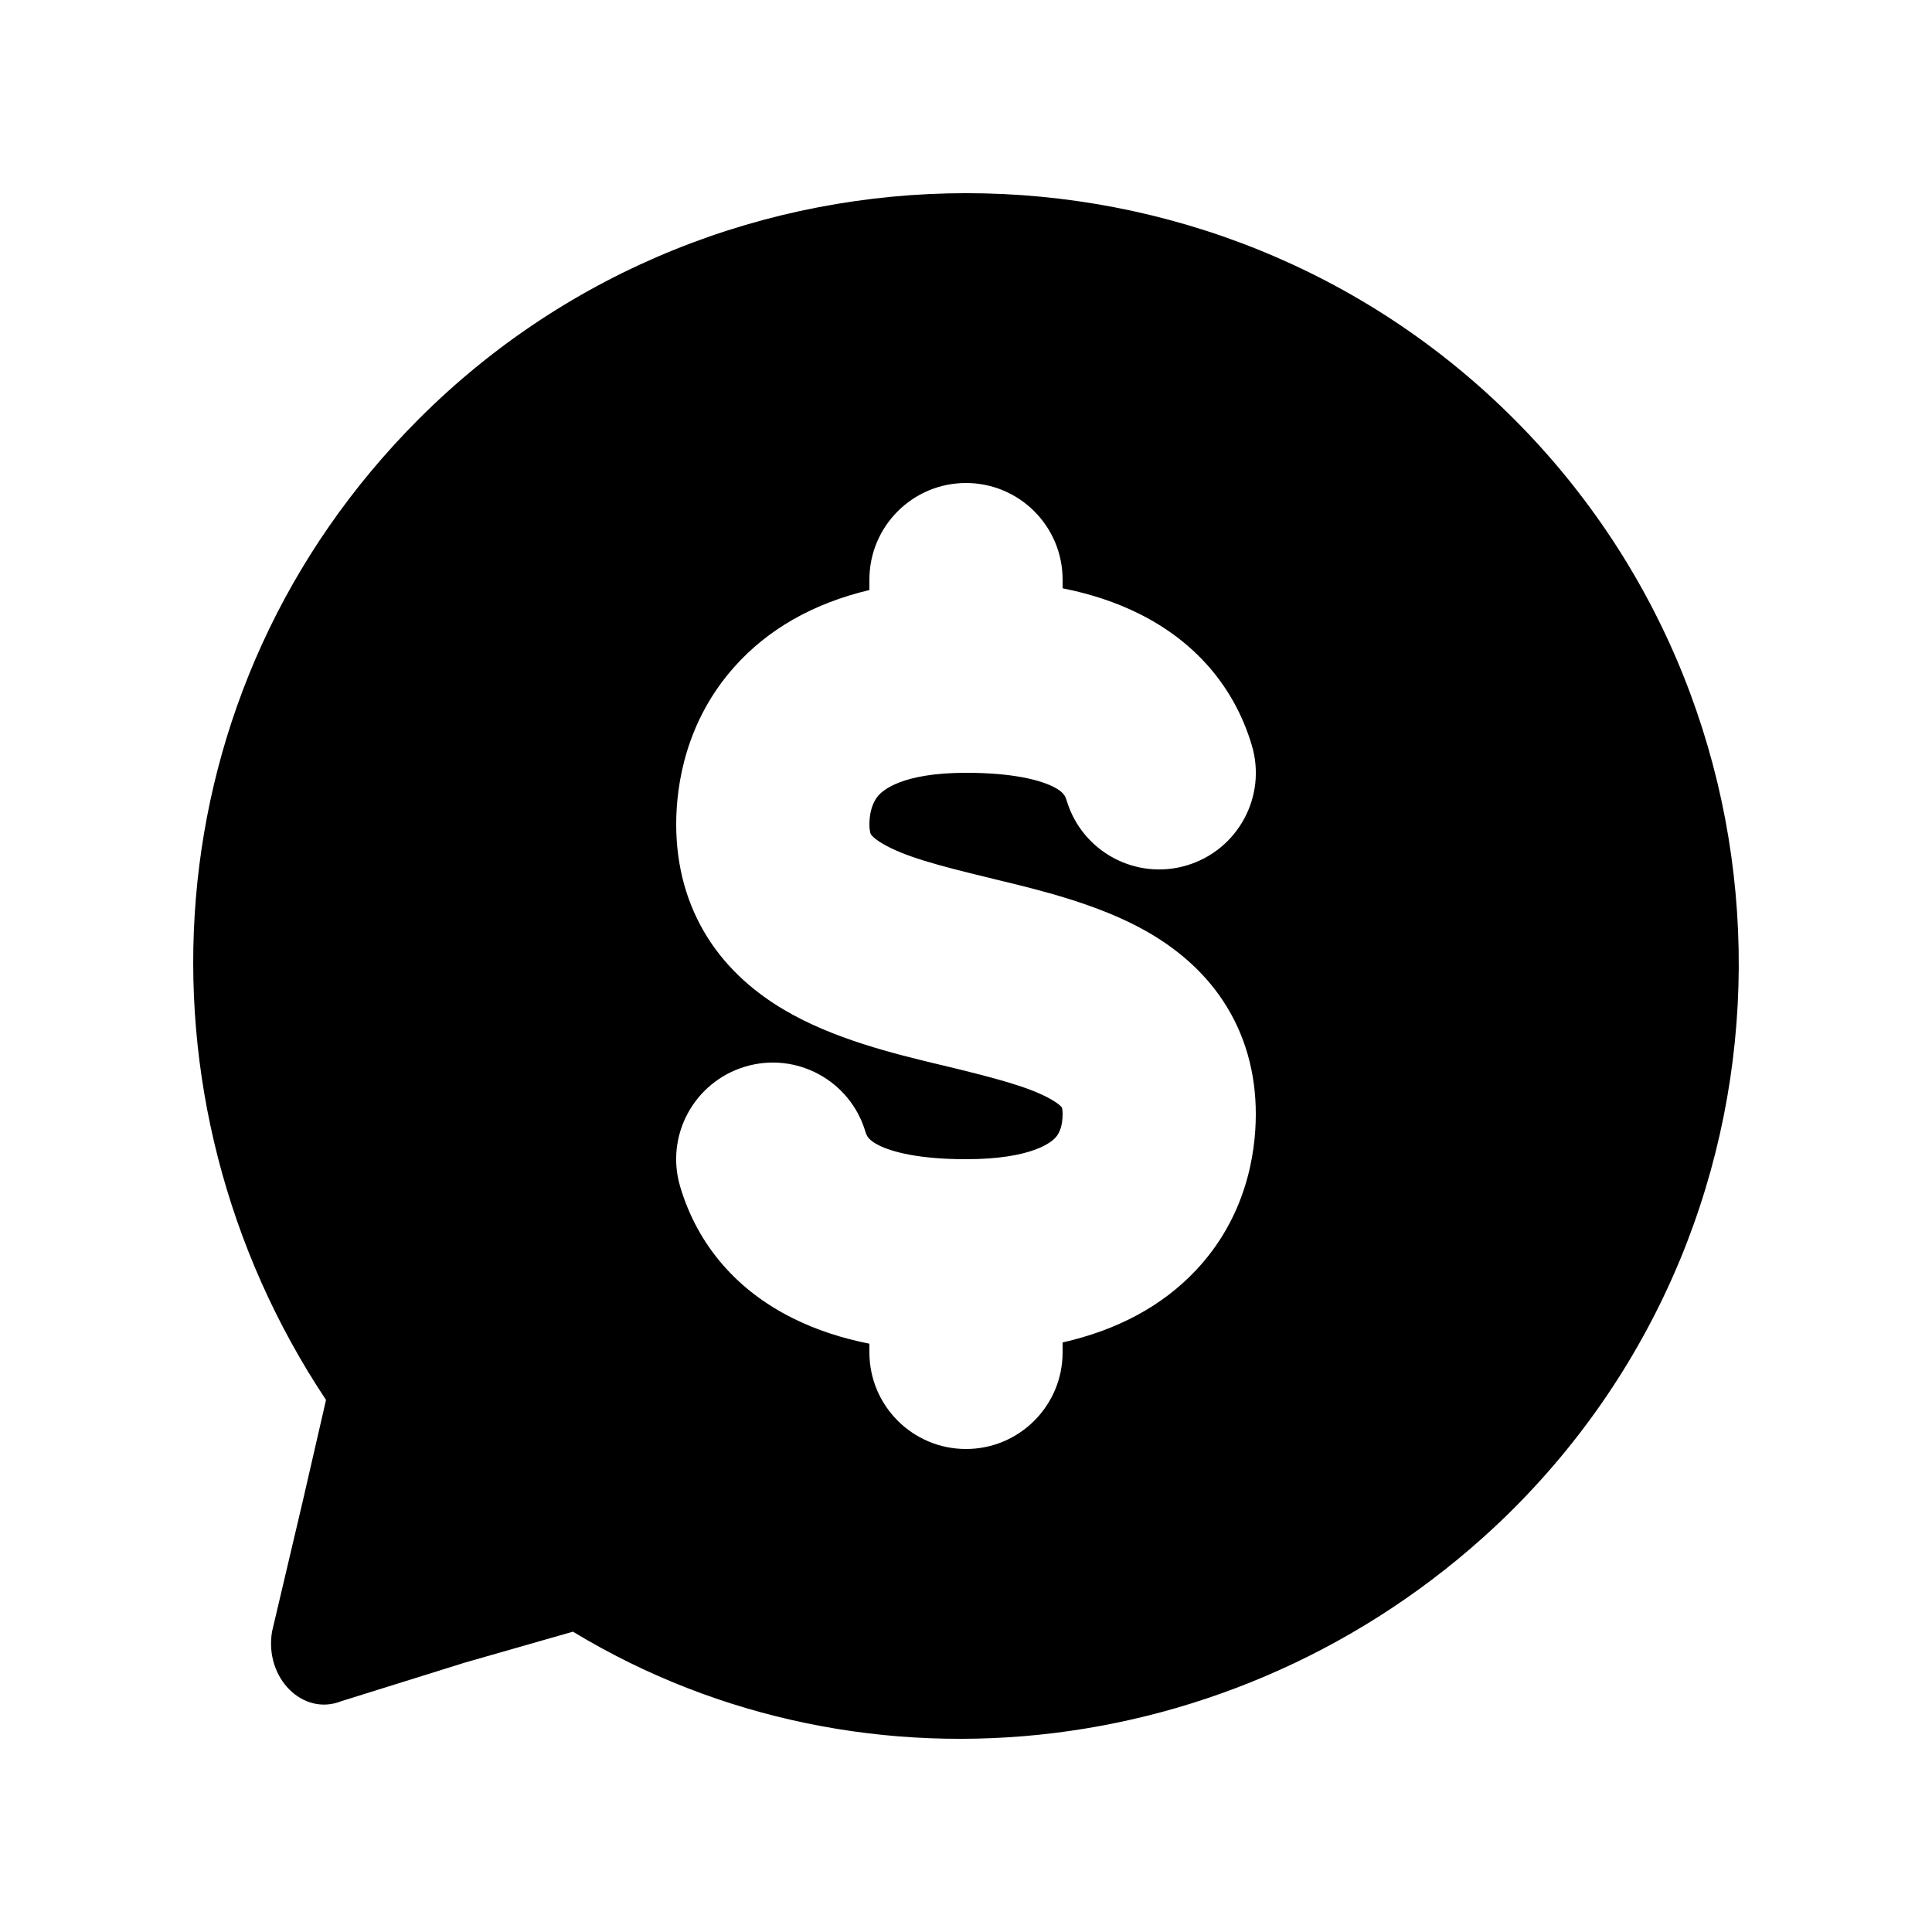
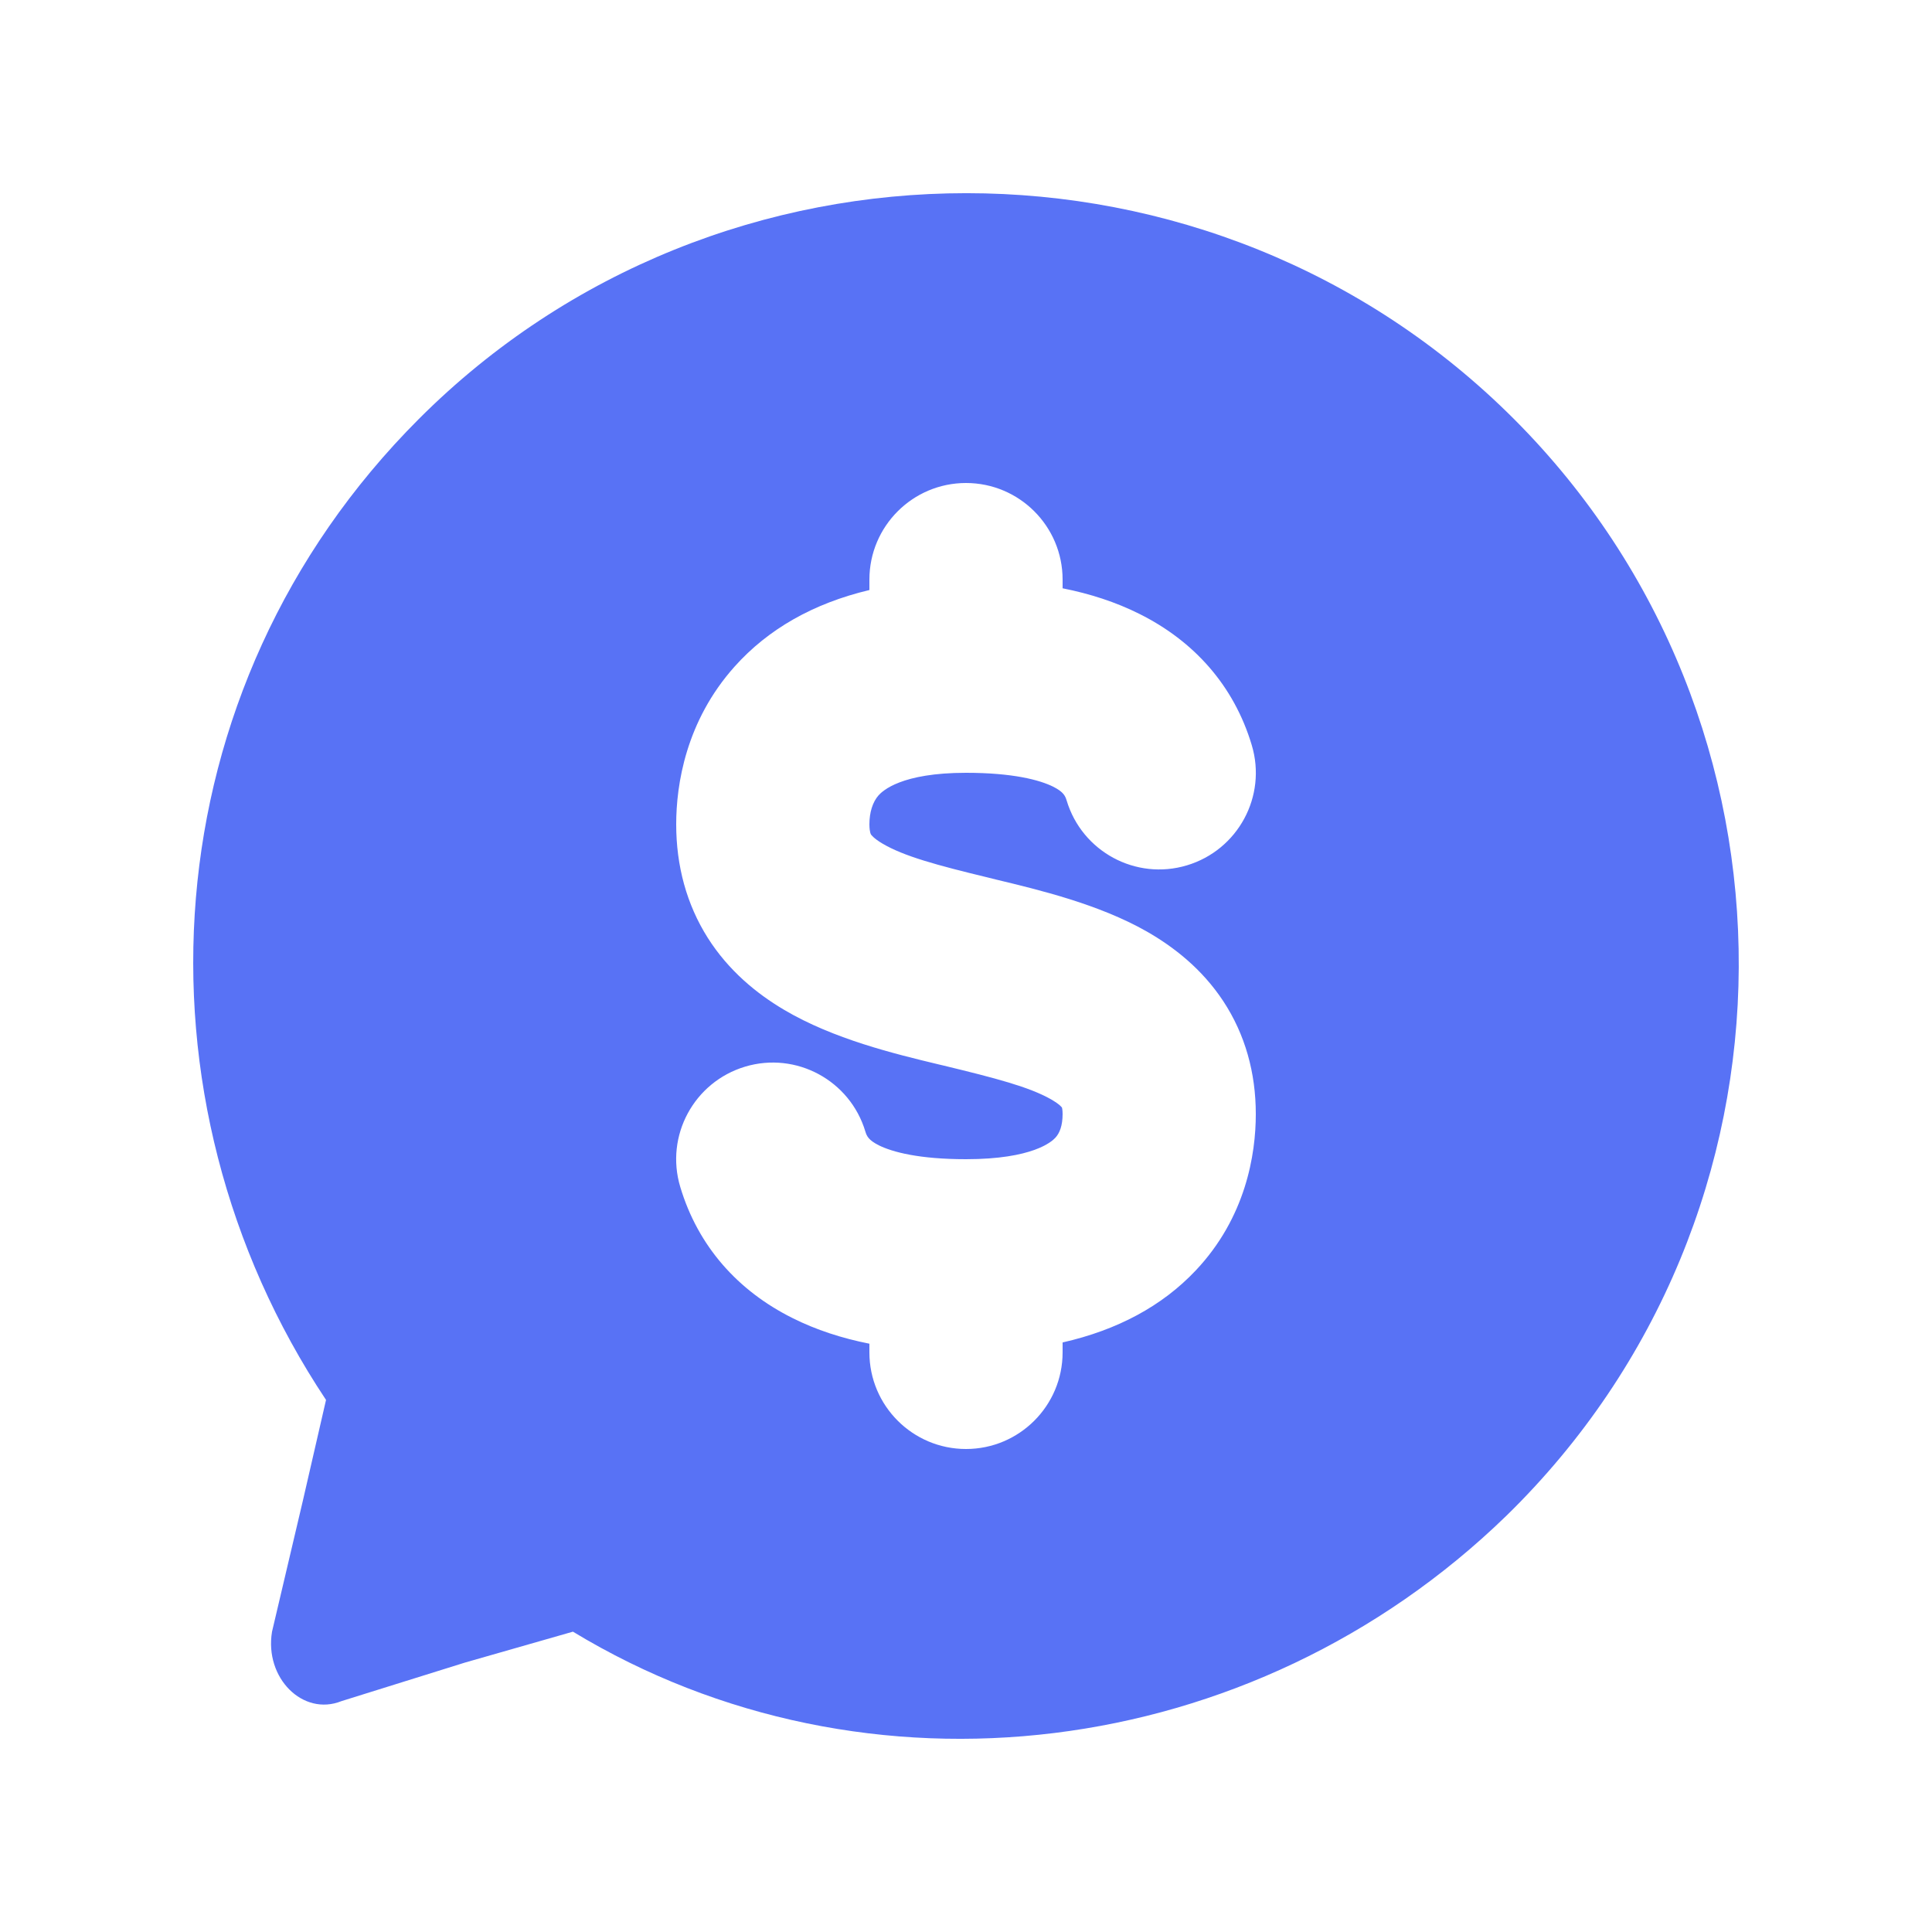
<svg xmlns="http://www.w3.org/2000/svg" width="20" height="20" viewBox="0 0 20 20" fill="none">
-   <path fill-rule="evenodd" clip-rule="evenodd" d="M4.334 4.339C7.448 1.22 12.559 1.22 15.674 4.339C18.788 7.457 18.788 12.573 15.594 15.691C12.959 18.25 8.966 18.73 5.931 16.891L4.813 17.211L3.535 17.61C3.136 17.77 2.736 17.37 2.816 16.891L3.136 15.532L3.375 14.492C1.299 11.374 1.539 7.137 4.334 4.339ZM11 6C11 5.448 10.552 5 10 5C9.448 5 9 5.448 9 6V6.108C8.418 6.246 7.95 6.514 7.605 6.9C7.1 7.464 7 8.122 7 8.533C7 8.962 7.107 9.361 7.327 9.709C7.543 10.049 7.832 10.285 8.116 10.453C8.627 10.756 9.26 10.909 9.718 11.019L9.765 11.03C10.311 11.162 10.654 11.252 10.88 11.38C10.926 11.407 10.955 11.428 10.972 11.443C10.98 11.45 10.985 11.456 10.988 11.459C10.991 11.462 10.992 11.464 10.992 11.464L10.994 11.467C10.995 11.473 11 11.492 11 11.533C11 11.651 10.97 11.731 10.923 11.78C10.888 11.817 10.692 12 10 12C9.515 12 9.238 11.926 9.097 11.856C8.991 11.802 8.973 11.762 8.958 11.713C8.799 11.184 8.242 10.883 7.713 11.042C7.184 11.201 6.883 11.758 7.042 12.287C7.227 12.905 7.642 13.364 8.203 13.644C8.45 13.768 8.718 13.854 9 13.91V14C9 14.552 9.448 15 10 15C10.552 15 11 14.552 11 14V13.897C11.568 13.768 12.03 13.52 12.377 13.153C12.897 12.603 13 11.949 13 11.533C13 11.106 12.89 10.709 12.664 10.365C12.444 10.031 12.152 9.803 11.87 9.642C11.374 9.36 10.76 9.213 10.311 9.105L10.235 9.086C9.696 8.956 9.355 8.863 9.134 8.732C9.043 8.678 9.02 8.643 9.016 8.638C9.015 8.635 9.012 8.631 9.009 8.62C9.006 8.608 9 8.581 9 8.533C9 8.411 9.033 8.303 9.095 8.233C9.137 8.187 9.329 8 10 8C10.485 8 10.762 8.074 10.903 8.144C11.009 8.198 11.027 8.238 11.042 8.287C11.201 8.816 11.758 9.117 12.287 8.958C12.816 8.799 13.117 8.242 12.958 7.713C12.773 7.095 12.358 6.636 11.797 6.356C11.55 6.232 11.282 6.146 11 6.09V6Z" fill="currentColor" />
+   <path fill-rule="evenodd" clip-rule="evenodd" d="M4.334 4.339C7.448 1.22 12.559 1.22 15.674 4.339C18.788 7.457 18.788 12.573 15.594 15.691C12.959 18.25 8.966 18.73 5.931 16.891L4.813 17.211L3.535 17.61C3.136 17.77 2.736 17.37 2.816 16.891L3.136 15.532L3.375 14.492C1.299 11.374 1.539 7.137 4.334 4.339ZM11 6C11 5.448 10.552 5 10 5C9.448 5 9 5.448 9 6V6.108C8.418 6.246 7.95 6.514 7.605 6.9C7.1 7.464 7 8.122 7 8.533C7 8.962 7.107 9.361 7.327 9.709C7.543 10.049 7.832 10.285 8.116 10.453C8.627 10.756 9.26 10.909 9.718 11.019L9.765 11.03C10.311 11.162 10.654 11.252 10.88 11.38C10.926 11.407 10.955 11.428 10.972 11.443C10.98 11.45 10.985 11.456 10.988 11.459C10.991 11.462 10.992 11.464 10.992 11.464L10.994 11.467C10.995 11.473 11 11.492 11 11.533C11 11.651 10.97 11.731 10.923 11.78C10.888 11.817 10.692 12 10 12C9.515 12 9.238 11.926 9.097 11.856C8.991 11.802 8.973 11.762 8.958 11.713C8.799 11.184 8.242 10.883 7.713 11.042C7.184 11.201 6.883 11.758 7.042 12.287C7.227 12.905 7.642 13.364 8.203 13.644C8.45 13.768 8.718 13.854 9 13.91V14C9 14.552 9.448 15 10 15C10.552 15 11 14.552 11 14V13.897C11.568 13.768 12.03 13.52 12.377 13.153C12.897 12.603 13 11.949 13 11.533C13 11.106 12.89 10.709 12.664 10.365C12.444 10.031 12.152 9.803 11.87 9.642C11.374 9.36 10.76 9.213 10.311 9.105L10.235 9.086C9.696 8.956 9.355 8.863 9.134 8.732C9.043 8.678 9.02 8.643 9.016 8.638C9.015 8.635 9.012 8.631 9.009 8.62C9.006 8.608 9 8.581 9 8.533C9 8.411 9.033 8.303 9.095 8.233C9.137 8.187 9.329 8 10 8C10.485 8 10.762 8.074 10.903 8.144C11.009 8.198 11.027 8.238 11.042 8.287C11.201 8.816 11.758 9.117 12.287 8.958C12.816 8.799 13.117 8.242 12.958 7.713C12.773 7.095 12.358 6.636 11.797 6.356C11.55 6.232 11.282 6.146 11 6.09V6Z" fill="#5872F5" />
</svg>
